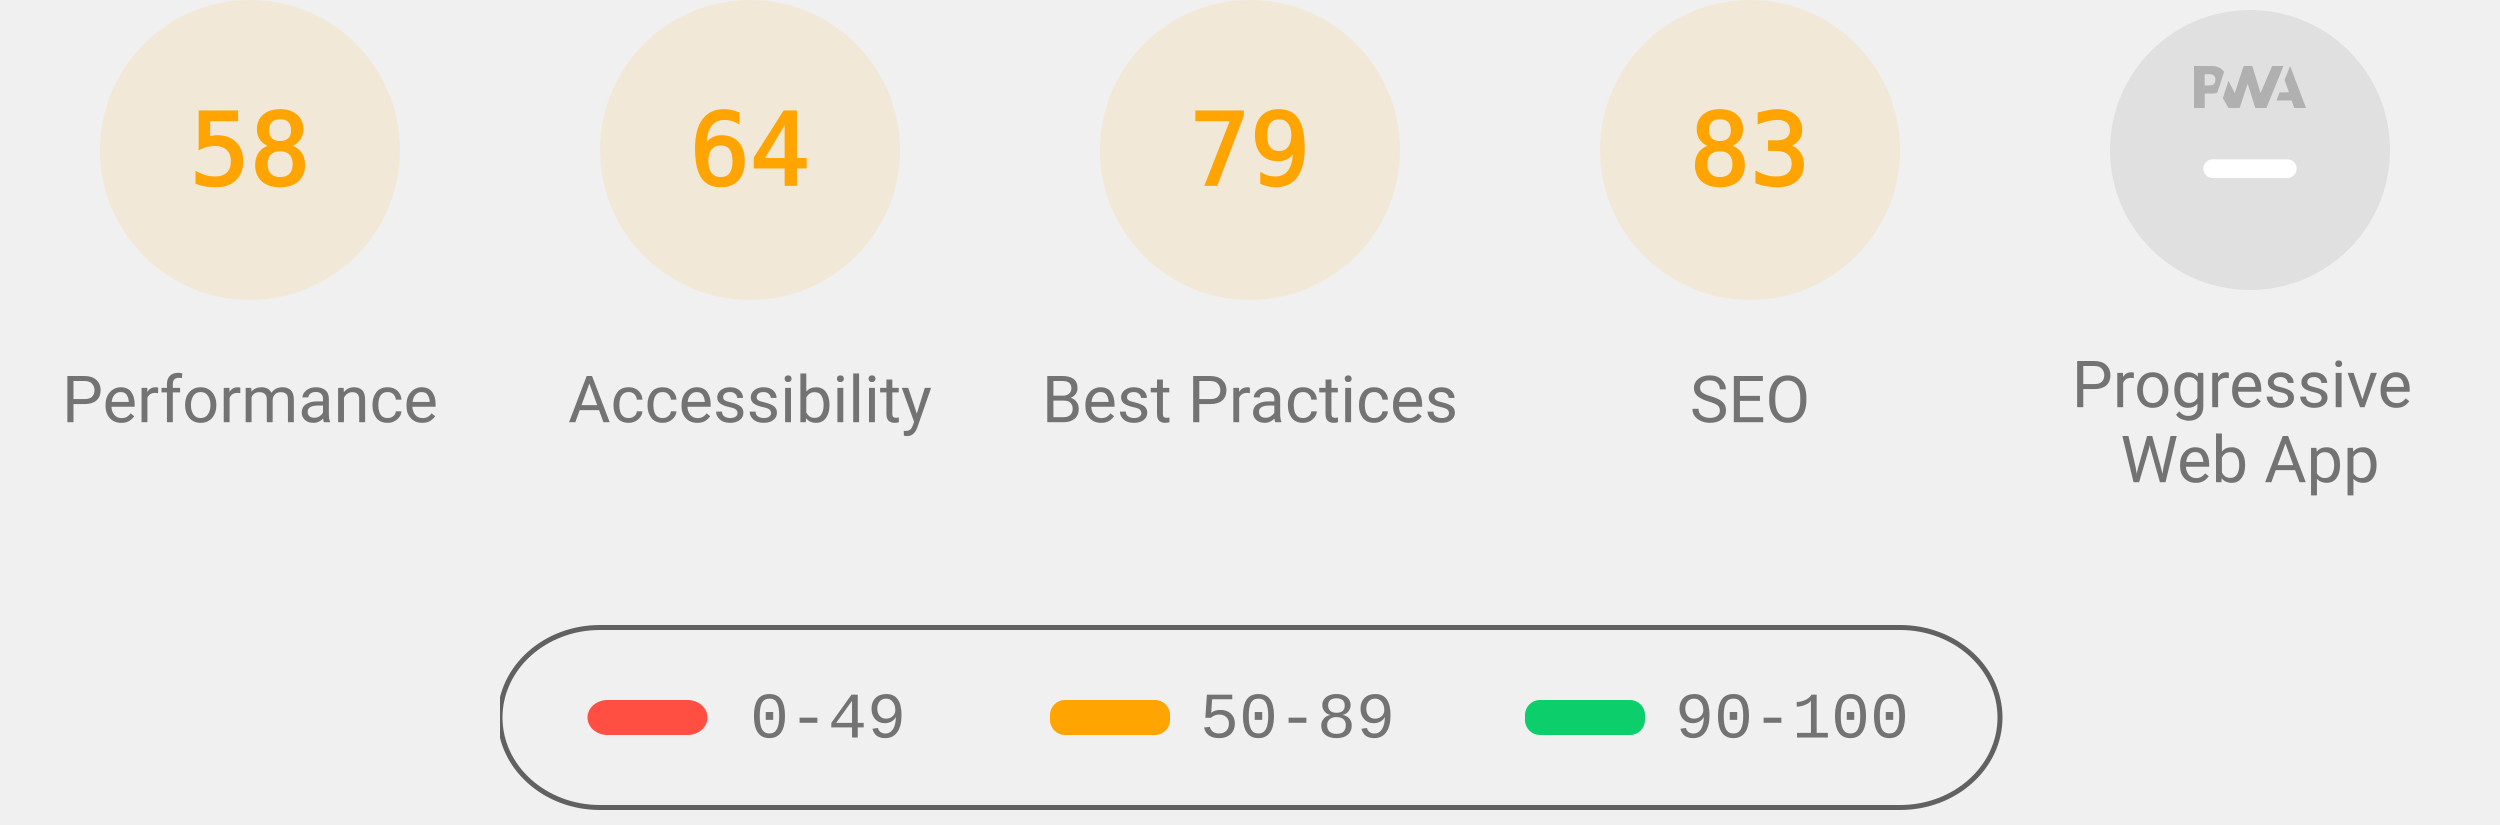
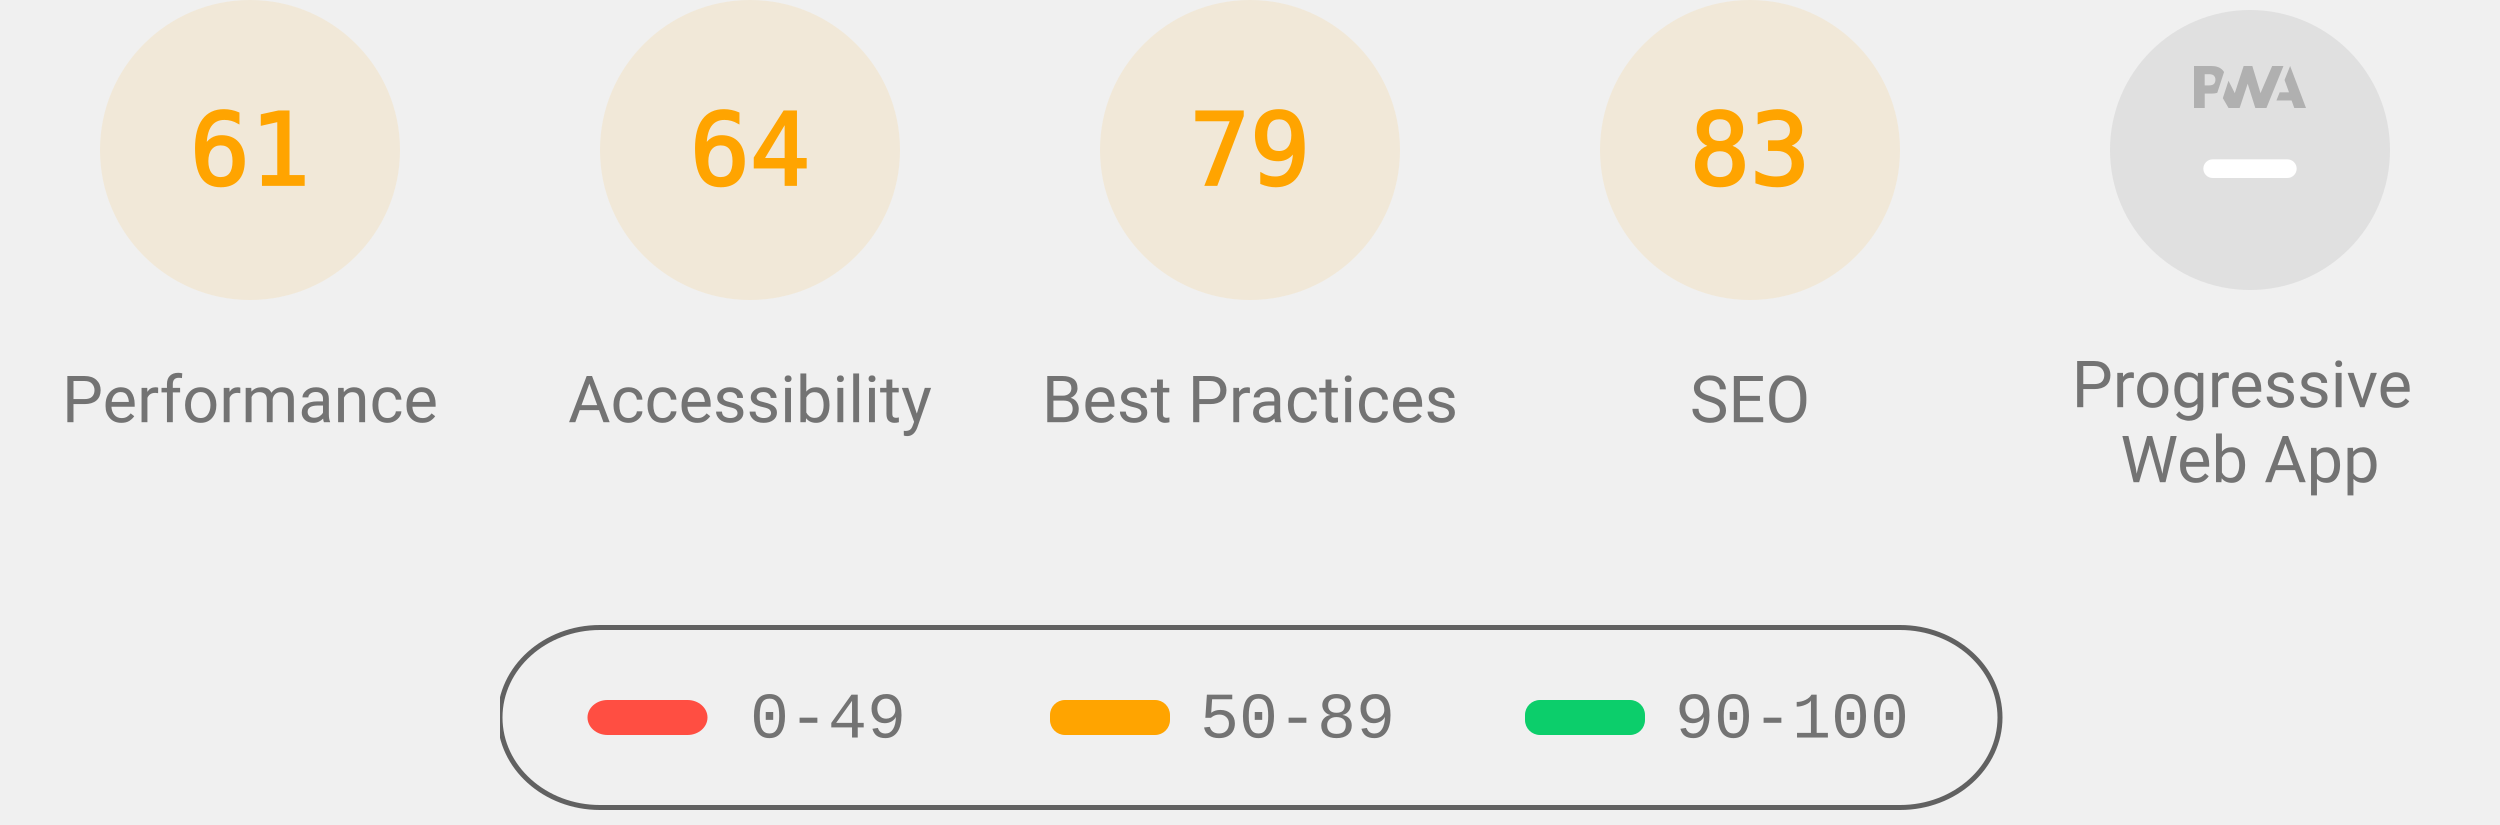
<svg xmlns="http://www.w3.org/2000/svg" class="theme--agnostic" fill="none" width="1000" height="330">
  <style>
			.gauge-base {
				opacity: 0.1
			}

			.gauge-arc {
				fill: none;
				animation-delay: 250ms;
				stroke-linecap: round;
				transform: rotate(-90deg);
				transform-origin: 100px 60px;
				animation: load-gauge 1s ease forwards
			}

			.guage-text {
				font-size: 40px;
				font-family: monospace;
				text-align: center
			}

			.guage-red {
				color: #ff4e42;
				fill: #ff4e42;
				stroke: #ff4e42
			}
			.guage-orange {
				color: #ffa400;
				fill: #ffa400;
				stroke: #ffa400
			}
			.guage-green {
				color: #0cce6b;
				fill: #0cce6b;
				stroke: #0cce6b
			}
			.theme--agnostic .guage-undefined {
				color: #5c5c5c;
				fill: #5c5c5c;
				stroke: #5c5c5c
			}
			.theme--light .guage-undefined {
				color: #1e1e1e;
				fill: #1e1e1e;
				stroke: #1e1e1e
			}
			.theme--dark .guage-undefined {
				color: #f5f5f5;
				fill: #f5f5f5;
				stroke: #f5f5f5
			}

			.guage-title {
				stroke: none;
				font-size: 26px;
				line-height: 26px;
				font-family: Roboto, Halvetica, Arial, sans-serif
			}
			.metric.guage-title {
				font-family: 'Courier New', Courier, monospace
			}
			.theme--agnostic .guage-title {
				color: #737373;
				fill: #737373
			}
			.theme--light .guage-title {
				color: #212121;
				fill: #212121
			}
			.theme--dark .guage-title {
				color: #f5f5f5;
				fill: #f5f5f5
			}

			@keyframes load-gauge {
				from {
					stroke-dasharray: 0 352.858
				}
			}
			.lh-gauge--pwa__disc {
				fill: #e0e0e0
			}
			.lh-gauge--pwa__logo {
				position: relative;
				fill: #b0b0b0
			}
			.lh-gauge--pwa__invisible {
				display: none
			}
			.lh-gauge--pwa__visible {
				display: inline
			}
			.guage-invisible {
				display: none
			}
			.lh-gauge--pwa__logo--primary-color {
				fill: #304ffe
			}
			.theme--agnostic .lh-gauge--pwa__logo--secondary-color {
				fill: #787878
			}
			.theme--light .lh-gauge--pwa__logo--secondary-color {
				fill: #3d3d3d
			}
			.theme--dark .lh-gauge--pwa__logo--secondary-color {
				fill: #d8b6b6
			}
			.theme--light #svg_2 {
				stroke: #00000022
			}
			.theme--agnostic #svg_2 {
				stroke: #616161
			}
			.theme--light #svg_2 {
				stroke: #00000022
			}
			.theme--dark #svg_2 {
				stroke: #f5f5f566
			}
		</style>
  <svg class="guage-div guage-perf guage-orange" viewBox="0 0 200 200" width="200" height="200" x="0" y="0">
    <circle class="gauge-base" r="56" cx="100" cy="60" stroke-width="8" />
-     <circle class="gauge-arc guage-arc-1" r="56" cx="100" cy="60" stroke-width="8" style="stroke-dasharray: 204.078, 351.858;" />
-     <text class="guage-text" x="100px" y="60px" alignment-baseline="central" dominant-baseline="central" text-anchor="middle">58</text>
+     <circle class="gauge-arc guage-arc-1" r="56" cx="100" cy="60" stroke-width="8" style="stroke-dasharray: 214.633, 351.858;" />
+     <text class="guage-text" x="100px" y="60px" alignment-baseline="central" dominant-baseline="central" text-anchor="middle">61</text>
    <text class="guage-title" x="100px" y="160px" alignment-baseline="central" dominant-baseline="central" text-anchor="middle">Performance</text>
  </svg>
  <svg class="guage-div guage-acc guage-orange" viewBox="0 0 200 200" width="200" height="200" x="200" y="0">
    <circle class="gauge-base" r="56" cx="100" cy="60" stroke-width="8" />
    <circle class="gauge-arc guage-arc-2" r="56" cx="100" cy="60" stroke-width="8" style="stroke-dasharray: 225.189, 351.858;" />
    <text class="guage-text" x="100px" y="60px" alignment-baseline="central" dominant-baseline="central" text-anchor="middle">64</text>
    <text class="guage-title" x="100px" y="160px" alignment-baseline="central" dominant-baseline="central" text-anchor="middle">Accessibility</text>
  </svg>
  <svg class="guage-div guage-best guage-orange" viewBox="0 0 200 200" width="200" height="200" x="400" y="0">
    <circle class="gauge-base" r="56" cx="100" cy="60" stroke-width="8" />
    <circle class="gauge-arc guage-arc-3" r="56" cx="100" cy="60" stroke-width="8" style="stroke-dasharray: 277.968, 351.858;" />
    <text class="guage-text" x="100px" y="60px" alignment-baseline="central" dominant-baseline="central" text-anchor="middle">79</text>
    <text class="guage-title" x="100px" y="160px" alignment-baseline="central" dominant-baseline="central" text-anchor="middle">Best Practices</text>
  </svg>
  <svg class="guage-div guage-seo guage-orange" viewBox="0 0 200 200" width="200" height="200" x="600" y="0">
    <circle class="gauge-base" r="56" cx="100" cy="60" stroke-width="8" />
    <circle class="gauge-arc guage-arc-4" r="56" cx="100" cy="60" stroke-width="8" style="stroke-dasharray: 292.042, 351.858;" />
    <text class="guage-text" x="100px" y="60px" alignment-baseline="central" dominant-baseline="central" text-anchor="middle">83</text>
    <text class="guage-title" x="100px" y="160px" alignment-baseline="central" dominant-baseline="central" text-anchor="middle">SEO</text>
  </svg>
  <svg class="guage-div guage-pwa " viewBox="0 0 200 200" width="200" height="200" x="800" y="0">
    <svg viewBox="0 0 60 60" width="112" height="112" x="44" y="4">
      <defs>
        <linearGradient id="lh-gauge--pwa__check-circle__gradient-0" x1="50%" y1="0%" x2="50%" y2="100%">
          <stop stop-color="#00C852" offset="0%" />
          <stop stop-color="#009688" offset="100%" />
        </linearGradient>
        <linearGradient id="lh-gauge--pwa__installable__shadow-gradient-0" x1="76.056%" x2="24.111%" y1="82.995%" y2="24.735%">
          <stop stop-color="#A5D6A7" offset="0%" />
          <stop stop-color="#80CBC4" offset="100%" />
        </linearGradient>
        <linearGradient id="lh-gauge--pwa__fast-reliable__shadow-gradient-0" x1="76.056%" y1="82.995%" x2="25.678%" y2="26.493%">
          <stop stop-color="#64B5F6" offset="0%" />
          <stop stop-color="#2979FF" offset="100%" />
        </linearGradient>
        <g id="lh-gauge--pwa__fast-reliable-badge-0">
          <circle fill="#FFFFFF" cx="10" cy="10" r="10" />
          <path fill="#304FFE" d="M10 3.58l5.25 2.34v3.5c0 3.23-2.24 6.26-5.25 7-3.01-.74-5.25-3.77-5.25-7v-3.5L10 3.58zm-.47 10.74l2.76-4.83.03-.07c.04-.08 0-.24-.22-.24h-1.64l.47-3.26h-.47l-2.7 4.77c-.02.01.05-.1-.04.05-.09.16-.1.31.18.31h1.63l-.47 3.27h.47z" />
        </g>
        <g id="lh-gauge--pwa__installable-badge-0">
          <circle fill="#FFFFFF" cx="10" cy="10" r="10" />
          <path fill="#009688" d="M10 4.167A5.835 5.835 0 0 0 4.167 10 5.835 5.835 0 0 0 10 15.833 5.835 5.835 0 0 0 15.833 10 5.835 5.835 0 0 0 10 4.167zm2.917 6.416h-2.334v2.334H9.417v-2.334H7.083V9.417h2.334V7.083h1.166v2.334h2.334v1.166z" />
        </g>
      </defs>
      <g stroke="none" fill-rule="nonzero">
        <circle class="lh-gauge--pwa__disc" cx="30" cy="30" r="30" />
        <g class="lh-gauge--pwa__logo">
          <path d="M35.66 19.39l.7-1.75h2L37.4 15 38.6 12l3.4 9h-2.51l-.58-1.61z" />
          <path d="M33.52 21l3.65-9h-2.42l-2.5 5.82L30.5 12h-1.86l-1.9 5.82-1.35-2.65-1.21 3.72L25.4 21h2.38l1.72-5.2 1.64 5.2z" />
          <path fill-rule="nonzero" d="M20.3 17.91h1.48c.45 0 .85-.05 1.2-.15l.39-1.18 1.07-3.3a2.64 2.64 0 0 0-.28-.37c-.55-.6-1.36-.91-2.42-.91H18v9h2.3V17.9zm1.96-3.84c.22.22.33.5.33.87 0 .36-.1.65-.29.87-.2.23-.59.35-1.15.35h-.86v-2.41h.87c.52 0 .89.1 1.1.32z" />
        </g>
        <rect class="lh-gauge--pwa__component lh-gauge--pwa__na-line lh-gauge--pwa__visible" fill="#FFFFFF" x="20" y="32" width="20" height="4" rx="2" />
        <g class="lh-gauge--pwa__component lh-gauge--pwa__fast-reliable-badge lh-gauge--pwa__invisible" transform="translate(20, 29)">
          <path fill="url(#lh-gauge--pwa__fast-reliable__shadow-gradient-0)" d="M33.63 19.49A30 30 0 0 1 16.2 30.36L3 17.14 17.14 3l16.49 16.49z" />
          <use href="#lh-gauge--pwa__fast-reliable-badge-0" />
        </g>
        <g class="lh-gauge--pwa__component lh-gauge--pwa__installable-badge lh-gauge--pwa__invisible" transform="translate(20, 29)">
          <path fill="url(#lh-gauge--pwa__installable__shadow-gradient-0)" d="M33.629 19.487c-4.272 5.453-10.391 9.39-17.415 10.869L3 17.142 17.142 3 33.63 19.487z" />
          <use href="#lh-gauge--pwa__installable-badge-0" />
        </g>
        <g class="lh-gauge--pwa__component lh-gauge--pwa__fast-reliable-installable-badges lh-gauge--pwa__invisible">
          <g transform="translate(8, 29)">
            <path fill="url(#lh-gauge--pwa__fast-reliable__shadow-gradient-0)" d="M16.321 30.463L3 17.143 17.142 3l22.365 22.365A29.864 29.864 0 0 1 22 31c-1.942 0-3.84-.184-5.679-.537z" />
            <use href="#lh-gauge--pwa__fast-reliable-badge-0" />
          </g>
          <g transform="translate(32, 29)">
            <path fill="url(#lh-gauge--pwa__installable__shadow-gradient-0)" d="M25.982 11.84a30.107 30.107 0 0 1-13.08 15.203L3 17.143 17.142 3l8.84 8.84z" />
            <use href="#lh-gauge--pwa__installable-badge-0" />
          </g>
        </g>
        <g class="lh-gauge--pwa__component lh-gauge--pwa__check-circle lh-gauge--pwa__invisible" transform="translate(18, 28)">
          <circle fill="#FFFFFF" cx="12" cy="12" r="12" />
          <path fill="url(#lh-gauge--pwa__check-circle__gradient-0)" d="M12 2a10 10 0 1 0 0 20 10 10 0 0 0 0-20zm-2 15l-5-5 1.41-1.41L10 14.17l7.59-7.59L19 8l-9 9z" />
        </g>
      </g>
    </svg>
    <text class="guage-title" y="160px" alignment-baseline="central" dominant-baseline="central" text-anchor="middle">
      <tspan x="100px" dy="-6px">Progressive</tspan>
      <tspan x="100px" dy="30px">Web App</tspan>
    </text>
  </svg>
  <svg width="604" height="76" x="200" y="250">
    <g>
      <rect fill="none" id="canvas_background" height="80" width="604" y="-1" x="-1" />
      <g display="none" overflow="visible" y="0" x="0" height="100%" width="100%" id="canvasGrid">
        <rect fill="url(#gridpattern)" stroke-width="0" y="0" x="0" height="100%" width="100%" />
      </g>
    </g>
    <g>
      <rect fill-opacity="0" stroke-width="2" rx="40" id="svg_2" height="72" width="600" y="1" x="0" fill="#000000" />
      <rect stroke="#000" rx="8" id="svg_3" height="14" width="48" y="30" x="35" stroke-opacity="null" stroke-width="0" fill="#ff4e42" />
      <rect stroke="#000" rx="6" id="svg_4" height="14" width="48" y="30" x="220" stroke-opacity="null" stroke-width="0" fill="#ffa400" />
      <rect stroke="#000" rx="6" id="svg_5" height="14" width="48" y="30" x="410" stroke-opacity="null" stroke-width="0" fill="#0cce6b" />
      <text class="metric guage-title" xml:space="preserve" text-anchor="start" font-size="26" id="svg_6" y="45" x="100" stroke-opacity="null" stroke-width="0" stroke="#000">0-49</text>
      <text class="metric guage-title" xml:space="preserve" text-anchor="start" font-size="26" id="svg_7" y="45" x="280" stroke-opacity="null" stroke-width="0" stroke="#000">50-89</text>
      <text class="metric guage-title" xml:space="preserve" text-anchor="start" font-size="26" id="svg_8" y="45" x="470" stroke-opacity="null" stroke-width="0" stroke="#000">90-100</text>
    </g>
  </svg>
</svg>
